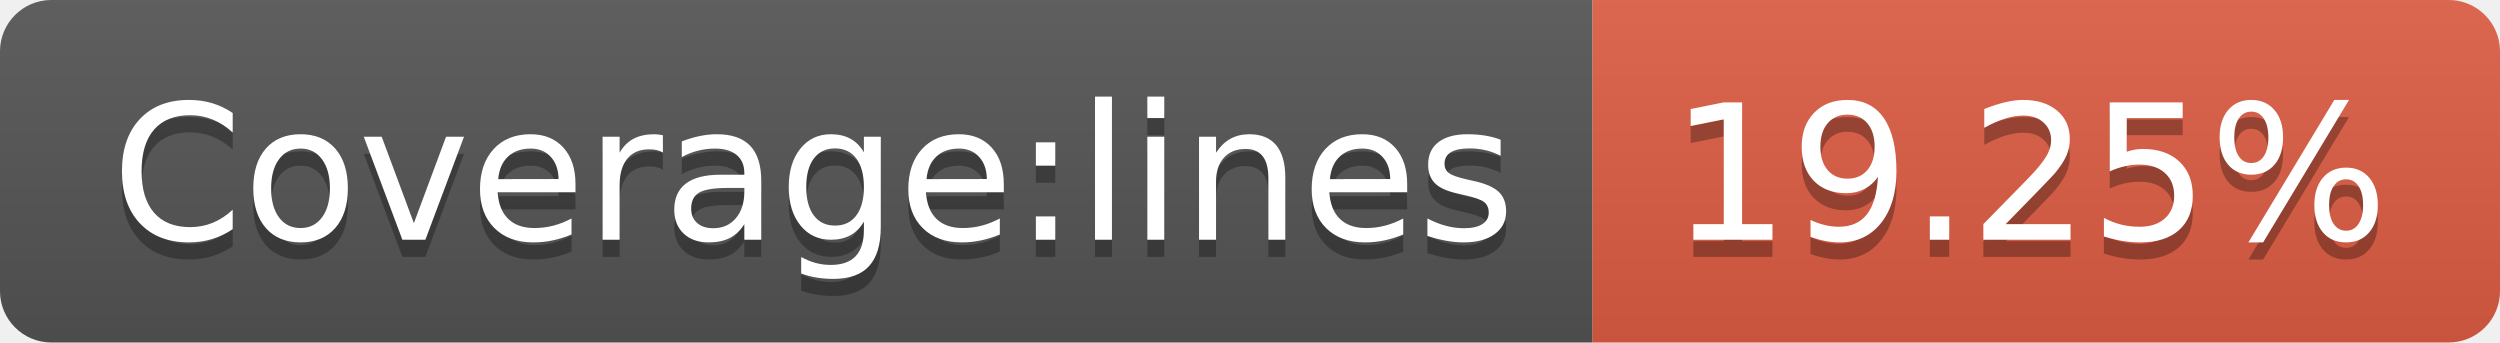
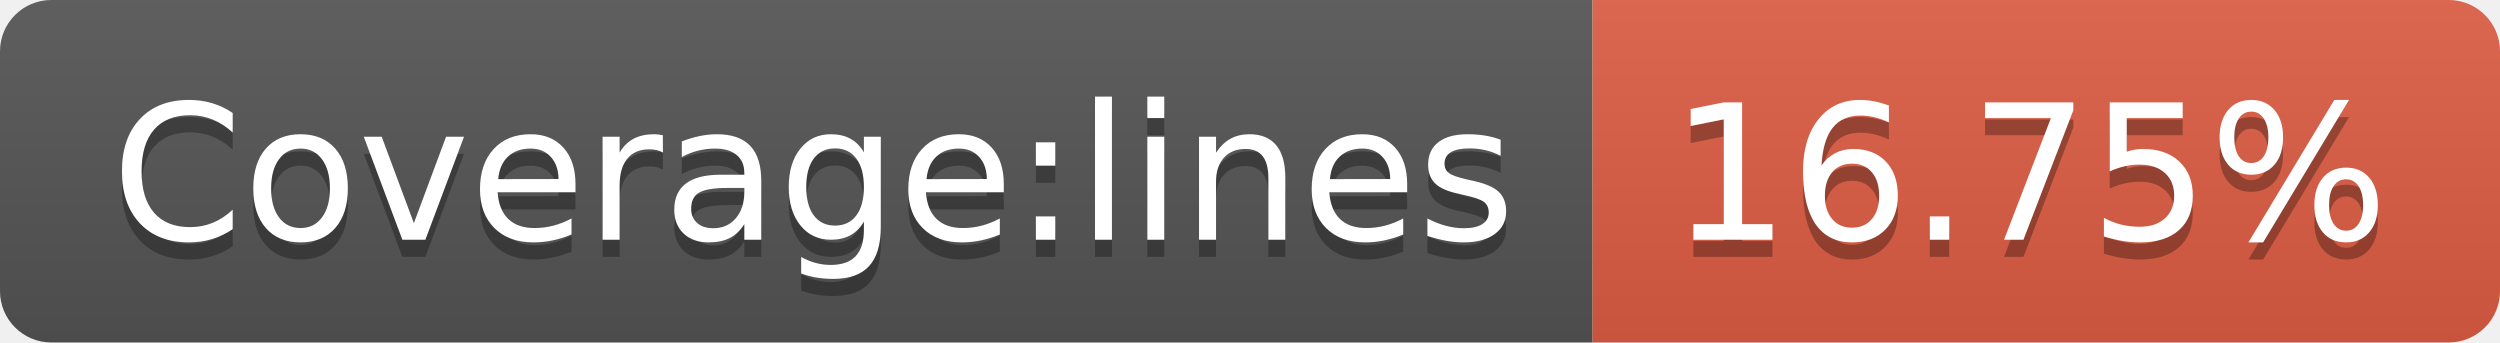
- <svg xmlns="http://www.w3.org/2000/svg" width="146" height="20" role="img" aria-label="Coverage:lines: 19.25%">
+ <svg xmlns="http://www.w3.org/2000/svg" width="146" height="20" role="img" aria-label="Coverage:lines: 16.75%">
  <linearGradient id="s" x2="0" y2="100%">
    <stop offset="0" stop-color="#bbb" stop-opacity=".1" />
    <stop offset="1" stop-opacity=".1" />
  </linearGradient>
  <clipPath id="r">
    <rect width="146" height="20" rx="3" fill="#fff" />
  </clipPath>
  <g clip-path="url(#r)">
    <rect width="93" height="20" fill="#555" />
    <rect x="93" width="53" height="20" fill="#e05d44" />
    <rect width="146" height="20" fill="url(#s)" />
  </g>
  <g fill="#fff" text-anchor="middle" font-family="Verdana,Geneva,DejaVu Sans,sans-serif" text-rendering="geometricPrecision" font-size="110">
    <text aria-hidden="true" x="475" y="150" fill="#010101" fill-opacity=".3" transform="scale(.1)" textLength="830">Coverage:lines</text>
    <text x="475" y="140" transform="scale(.1)" fill="#fff" textLength="830">Coverage:lines</text>
-     <text aria-hidden="true" x="1185" y="150" fill="#010101" fill-opacity=".3" transform="scale(.1)" textLength="430">19.25%</text>
-     <text x="1185" y="140" transform="scale(.1)" fill="#fff" textLength="430">19.25%</text>
+     <text aria-hidden="true" x="1185" y="150" fill="#010101" fill-opacity=".3" transform="scale(.1)" textLength="430">16.75%</text>
+     <text x="1185" y="140" transform="scale(.1)" fill="#fff" textLength="430">16.75%</text>
  </g>
</svg>
